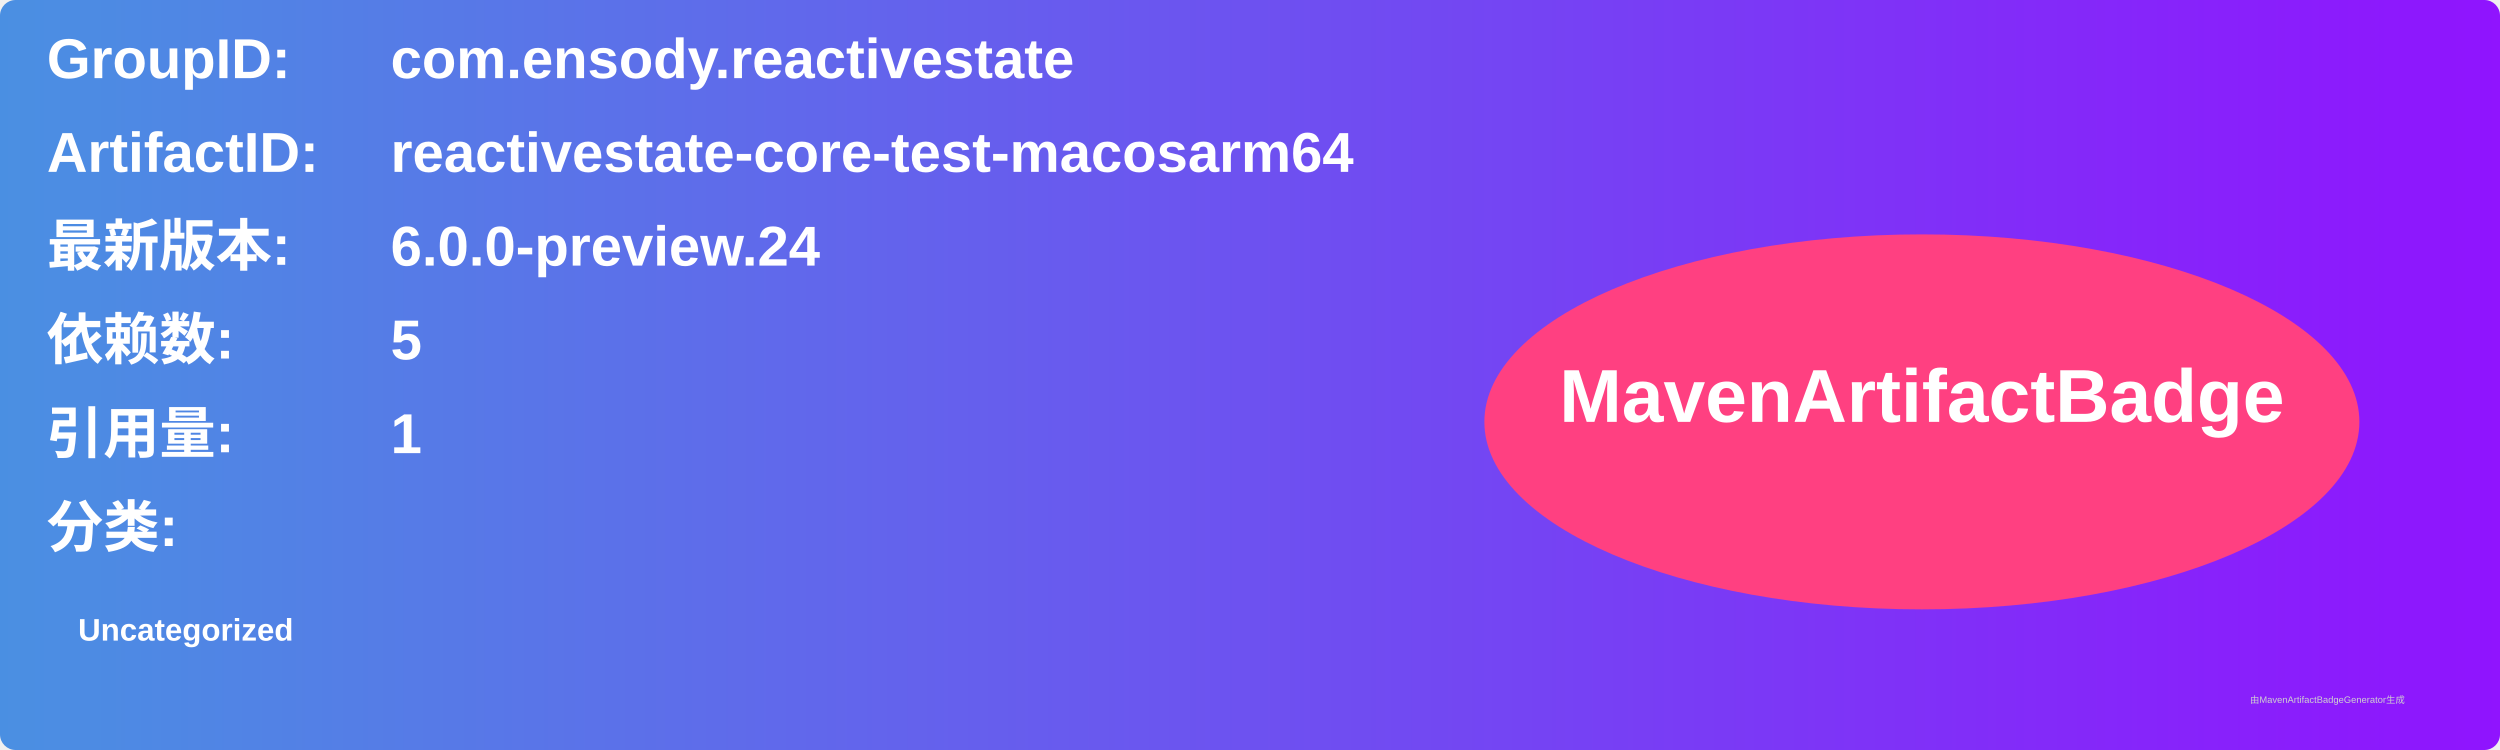
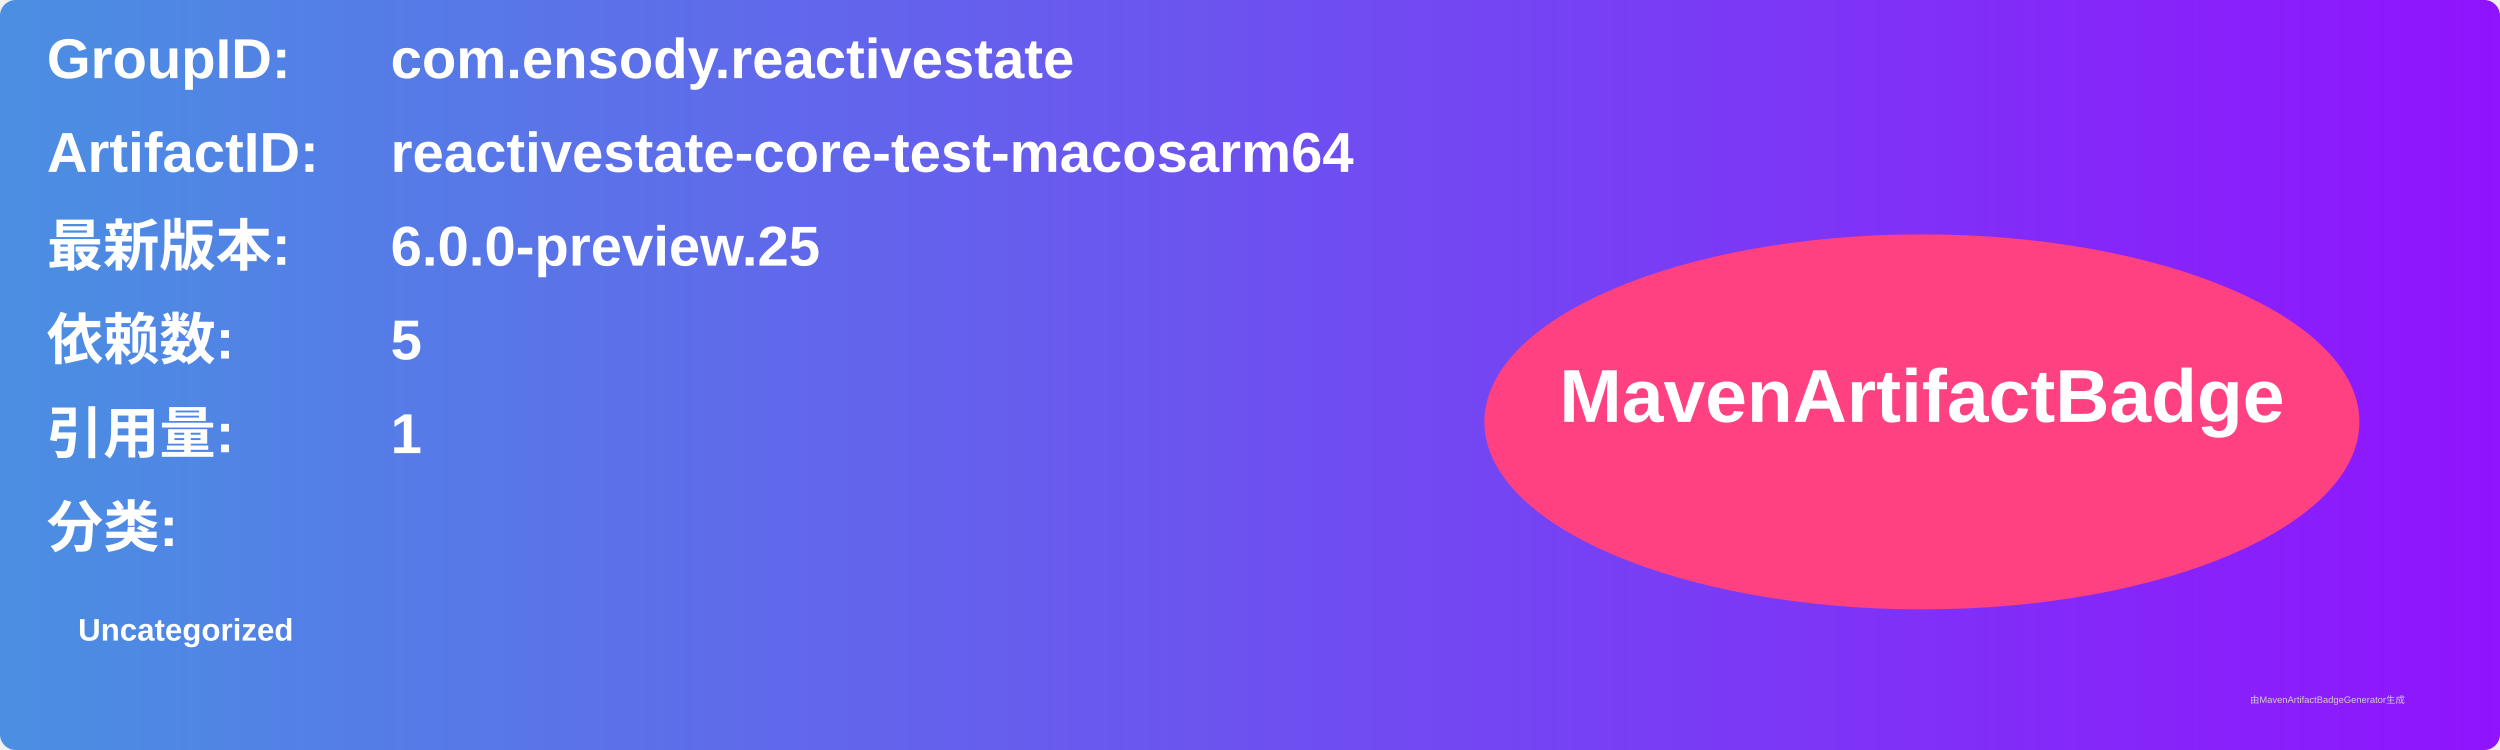
<svg xmlns="http://www.w3.org/2000/svg" width="800" height="240" viewBox="0 0 800 240">
  <linearGradient id="grad" x1="0%" y1="0%" x2="100%" y2="0%">
    <stop offset="0%" stop-color="#4a90e2" />
    <stop offset="100%" stop-color="#9013fe" />
  </linearGradient>
  <rect width="100%" height="100%" rx="5" ry="5" fill="url(#grad)" />
  <g transform="translate(15, 15)">
    <text x="0" y="10" font-family="Arial" font-size="18" fill="white" font-weight="bold" width="260">GroupID:</text>
    <text x="110" y="10" font-family="Arial" font-size="18" fill="white" font-weight="bold" width="460">com.ensody.reactivestate</text>
    <text x="0" y="40" font-family="Arial" font-size="18" fill="white" font-weight="bold" width="260">ArtifactID:</text>
    <text x="110" y="40" font-family="Arial" font-size="18" fill="white" font-weight="bold" width="460">reactivestate-core-test-macosarm64</text>
    <text x="0" y="70" font-family="Arial" font-size="18" fill="white" font-weight="bold">最新版本:</text>
    <text x="110" y="70" font-family="Arial" font-size="18" fill="white" font-weight="bold">
-       <tspan font-weight="bold">6.0.0-preview.24</tspan>
+       <tspan font-weight="bold">6.0.0-preview.25</tspan>
    </text>
    <text x="0" y="100" font-family="Arial" font-size="18" fill="white" font-weight="bold">依赖数: </text>
    <text x="110" y="100" font-family="Arial" font-size="18" fill="white">
      <tspan font-weight="bold">5</tspan>
    </text>
    <text x="0" y="130" font-family="Arial" font-size="18" fill="white" font-weight="bold">引用量: </text>
    <text x="110" y="130" font-family="Arial" font-size="18" fill="white">
      <tspan font-weight="bold">1</tspan>
    </text>
    <text x="0" y="160" font-family="Arial" font-size="18" fill="white" font-weight="bold">分类:</text>
    <text x="10" y="190" font-family="Arial" font-size="10" fill="white">
      <tspan font-weight="bold">Uncategorized</tspan>
    </text>
    <ellipse cx="600" cy="120" rx="140" ry="60" fill="#ff4081" />
    <text x="600" y="120" text-anchor="middle" font-family="Arial" font-size="24" fill="white" font-weight="bold">MavenArtifactBadge</text>
  </g>
  <text x="720" y="225" font-family="Arial" font-size="3" fill="#d0d0d0">由MavenArtifactBadgeGenerator生成</text>
</svg>
